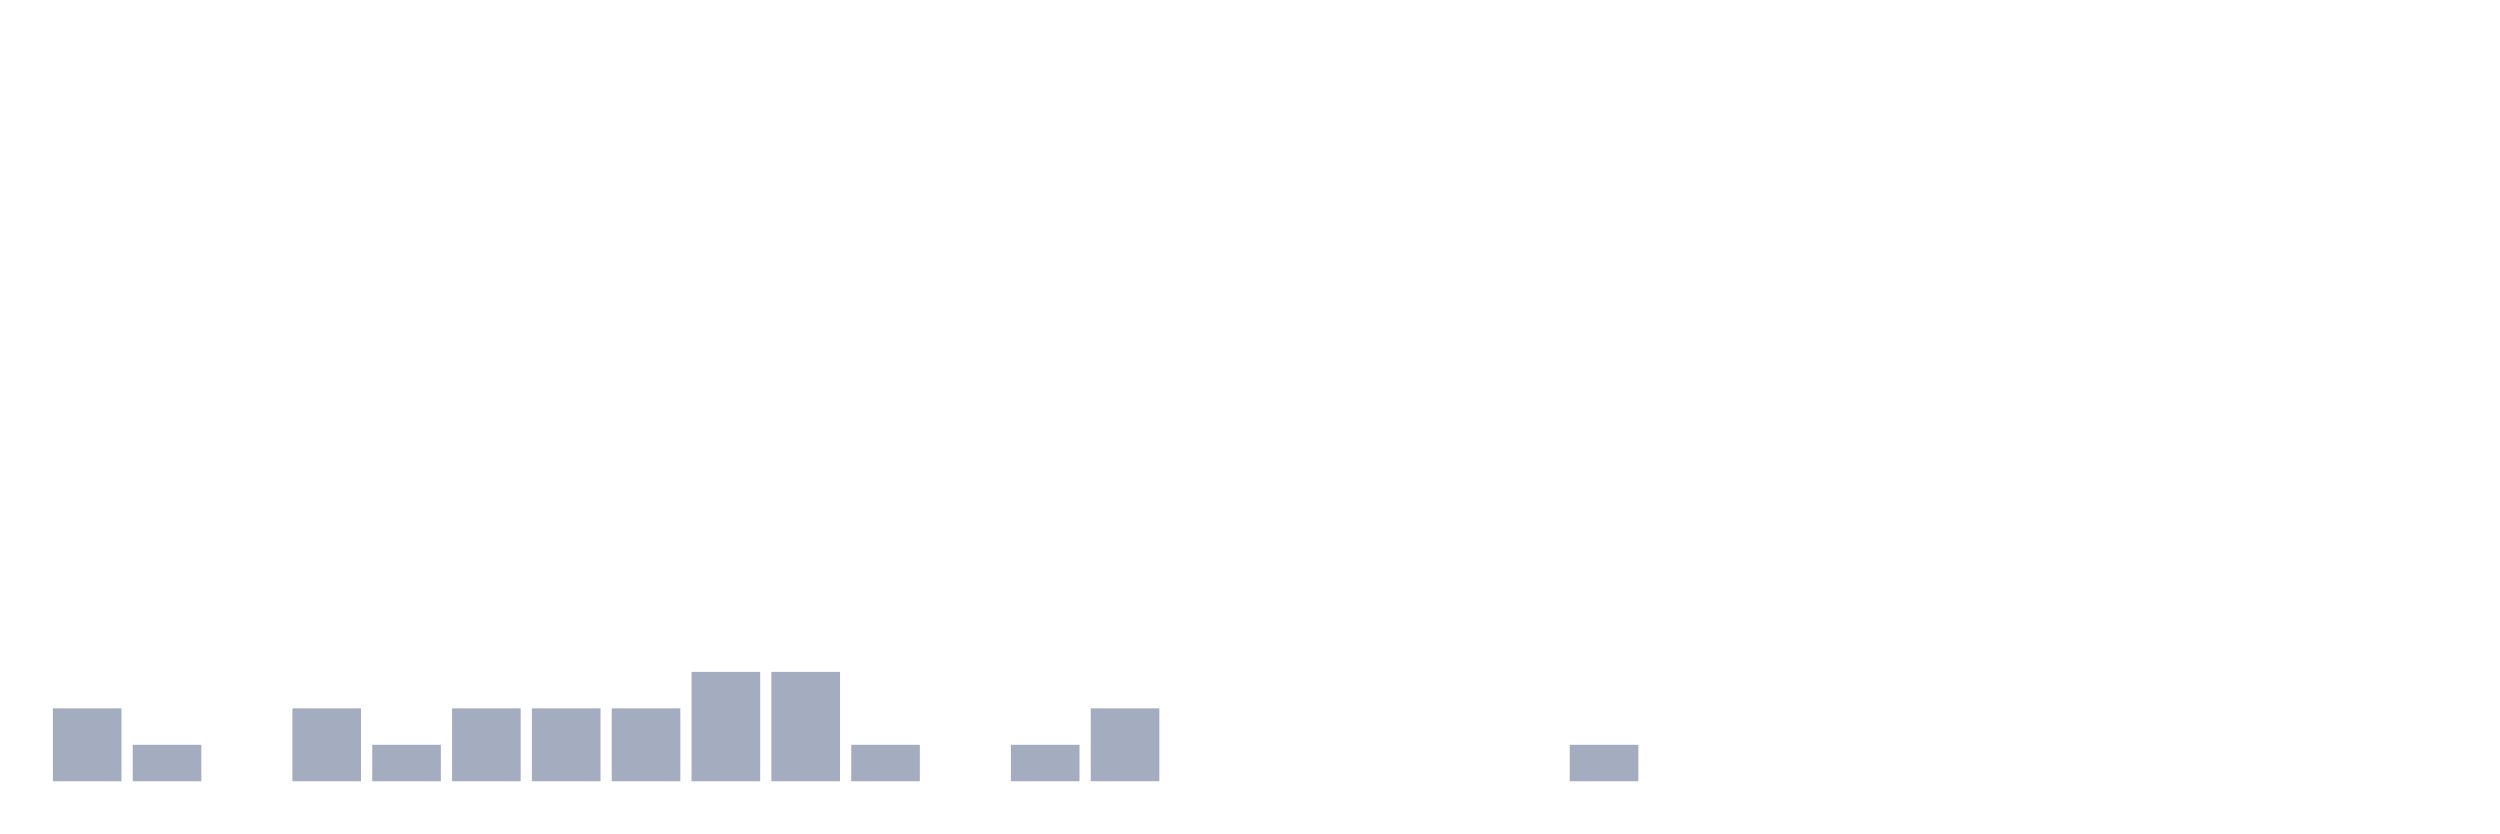
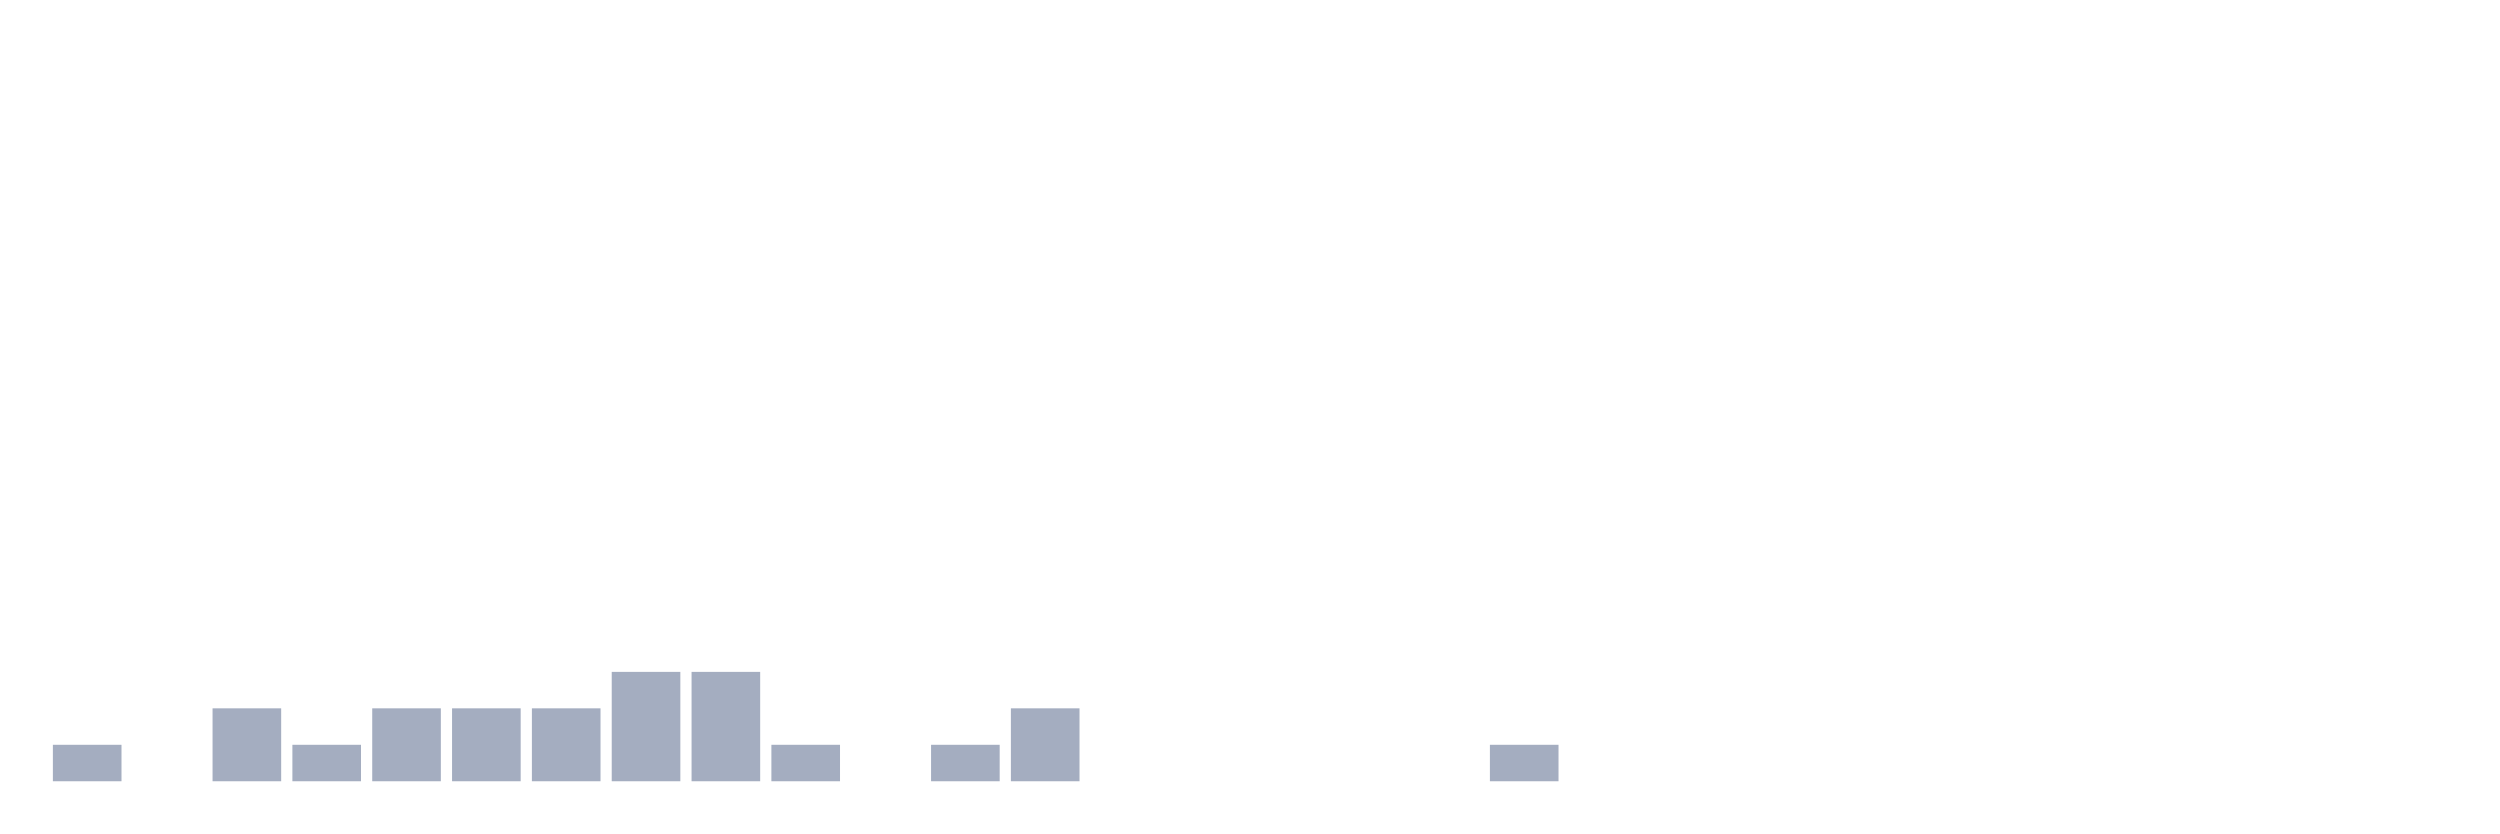
<svg xmlns="http://www.w3.org/2000/svg" viewBox="0 0 480 160">
  <g transform="translate(10,10)">
-     <rect class="bar" x="0.153" width="13.175" y="126" height="14" fill="rgb(164,173,192)" />
-     <rect class="bar" x="15.482" width="13.175" y="133" height="7" fill="rgb(164,173,192)" />
-     <rect class="bar" x="30.81" width="13.175" y="140" height="0" fill="rgb(164,173,192)" />
-     <rect class="bar" x="46.138" width="13.175" y="126" height="14" fill="rgb(164,173,192)" />
-     <rect class="bar" x="61.466" width="13.175" y="133" height="7" fill="rgb(164,173,192)" />
+     <rect class="bar" x="0.153" width="13.175" y="133" height="7" fill="rgb(164,173,192)" />
+     <rect class="bar" x="15.482" width="13.175" y="140" height="0" fill="rgb(164,173,192)" />
+     <rect class="bar" x="30.81" width="13.175" y="126" height="14" fill="rgb(164,173,192)" />
+     <rect class="bar" x="46.138" width="13.175" y="133" height="7" fill="rgb(164,173,192)" />
+     <rect class="bar" x="61.466" width="13.175" y="126" height="14" fill="rgb(164,173,192)" />
    <rect class="bar" x="76.794" width="13.175" y="126" height="14" fill="rgb(164,173,192)" />
    <rect class="bar" x="92.123" width="13.175" y="126" height="14" fill="rgb(164,173,192)" />
-     <rect class="bar" x="107.451" width="13.175" y="126" height="14" fill="rgb(164,173,192)" />
+     <rect class="bar" x="107.451" width="13.175" y="119" height="21" fill="rgb(164,173,192)" />
    <rect class="bar" x="122.779" width="13.175" y="119" height="21" fill="rgb(164,173,192)" />
-     <rect class="bar" x="138.107" width="13.175" y="119" height="21" fill="rgb(164,173,192)" />
-     <rect class="bar" x="153.436" width="13.175" y="133" height="7" fill="rgb(164,173,192)" />
-     <rect class="bar" x="168.764" width="13.175" y="140" height="0" fill="rgb(164,173,192)" />
-     <rect class="bar" x="184.092" width="13.175" y="133" height="7" fill="rgb(164,173,192)" />
-     <rect class="bar" x="199.42" width="13.175" y="126" height="14" fill="rgb(164,173,192)" />
+     <rect class="bar" x="138.107" width="13.175" y="133" height="7" fill="rgb(164,173,192)" />
+     <rect class="bar" x="153.436" width="13.175" y="140" height="0" fill="rgb(164,173,192)" />
+     <rect class="bar" x="168.764" width="13.175" y="133" height="7" fill="rgb(164,173,192)" />
+     <rect class="bar" x="184.092" width="13.175" y="126" height="14" fill="rgb(164,173,192)" />
+     <rect class="bar" x="199.42" width="13.175" y="140" height="0" fill="rgb(164,173,192)" />
    <rect class="bar" x="214.748" width="13.175" y="140" height="0" fill="rgb(164,173,192)" />
    <rect class="bar" x="230.077" width="13.175" y="140" height="0" fill="rgb(164,173,192)" />
    <rect class="bar" x="245.405" width="13.175" y="140" height="0" fill="rgb(164,173,192)" />
    <rect class="bar" x="260.733" width="13.175" y="140" height="0" fill="rgb(164,173,192)" />
-     <rect class="bar" x="276.061" width="13.175" y="140" height="0" fill="rgb(164,173,192)" />
-     <rect class="bar" x="291.39" width="13.175" y="133" height="7" fill="rgb(164,173,192)" />
+     <rect class="bar" x="276.061" width="13.175" y="133" height="7" fill="rgb(164,173,192)" />
+     <rect class="bar" x="291.39" width="13.175" y="140" height="0" fill="rgb(164,173,192)" />
    <rect class="bar" x="306.718" width="13.175" y="140" height="0" fill="rgb(164,173,192)" />
    <rect class="bar" x="322.046" width="13.175" y="140" height="0" fill="rgb(164,173,192)" />
    <rect class="bar" x="337.374" width="13.175" y="140" height="0" fill="rgb(164,173,192)" />
    <rect class="bar" x="352.702" width="13.175" y="140" height="0" fill="rgb(164,173,192)" />
    <rect class="bar" x="368.031" width="13.175" y="140" height="0" fill="rgb(164,173,192)" />
    <rect class="bar" x="383.359" width="13.175" y="140" height="0" fill="rgb(164,173,192)" />
    <rect class="bar" x="398.687" width="13.175" y="140" height="0" fill="rgb(164,173,192)" />
    <rect class="bar" x="414.015" width="13.175" y="140" height="0" fill="rgb(164,173,192)" />
    <rect class="bar" x="429.344" width="13.175" y="140" height="0" fill="rgb(164,173,192)" />
    <rect class="bar" x="444.672" width="13.175" y="140" height="0" fill="rgb(164,173,192)" />
  </g>
</svg>
